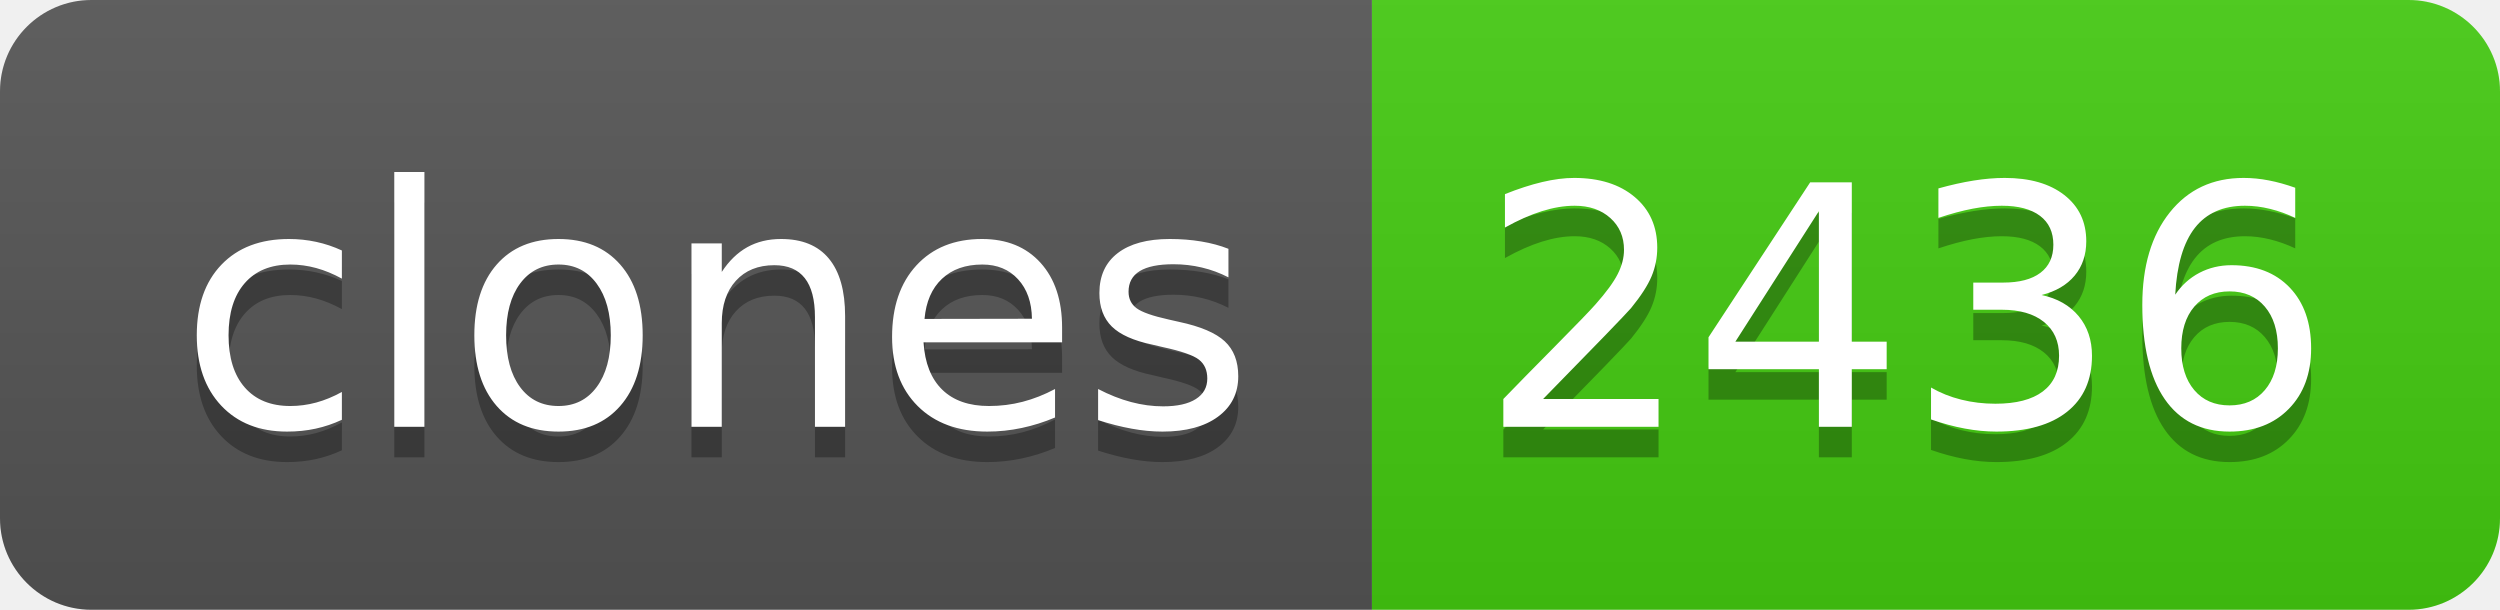
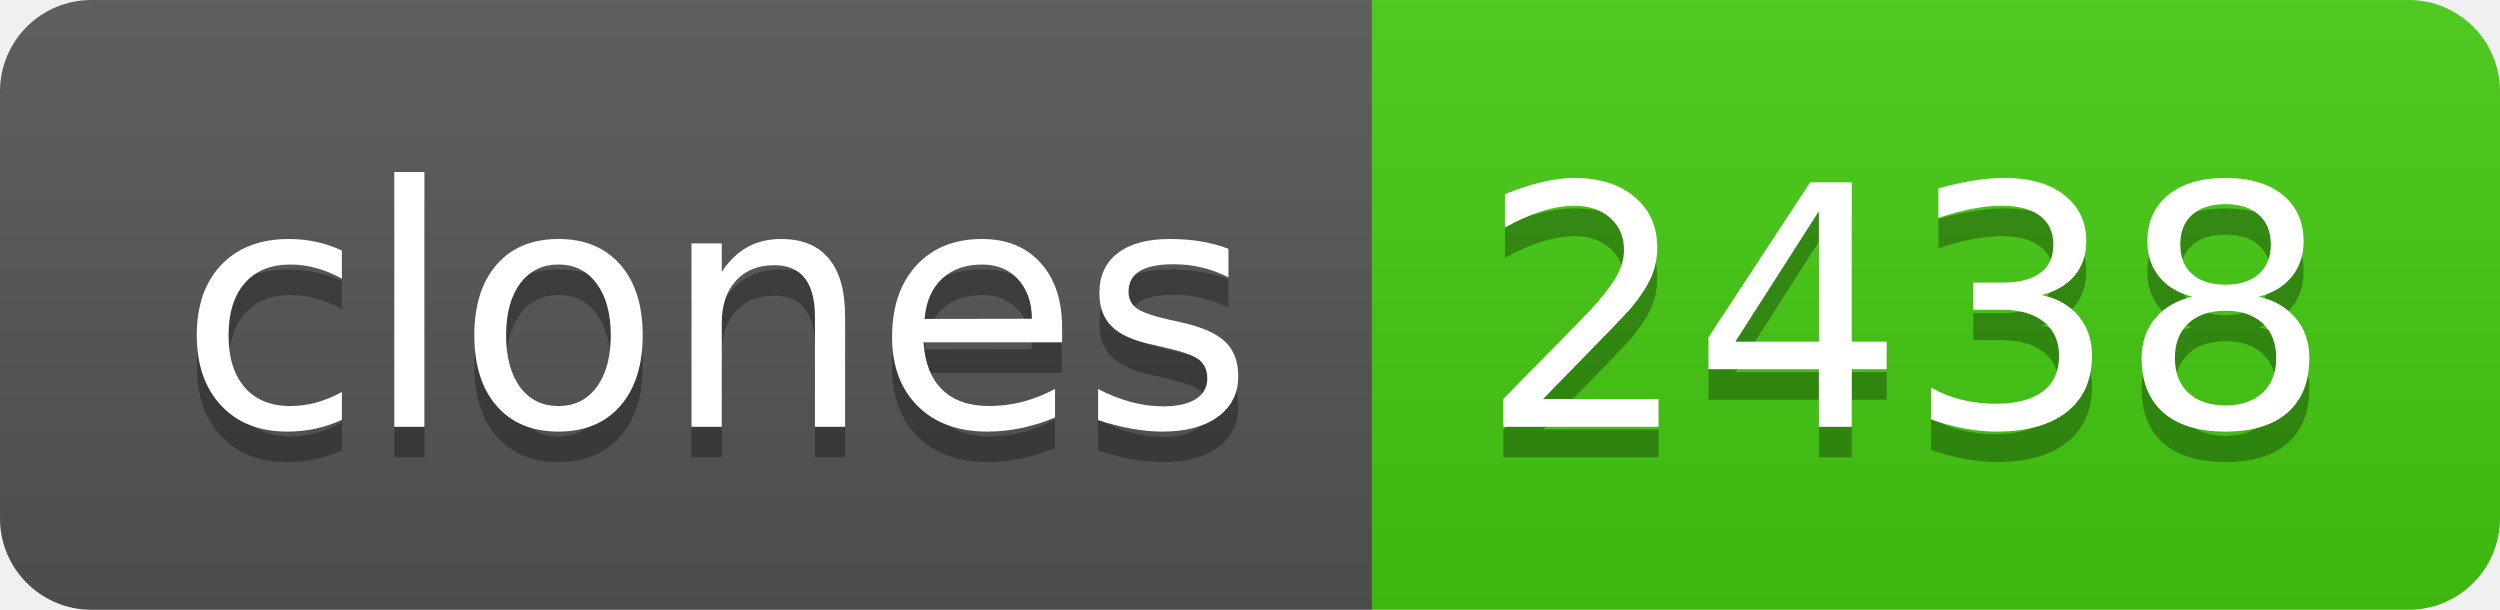
- <svg xmlns="http://www.w3.org/2000/svg" width="82" height="20" role="img" aria-label="clones: 2436">
+ <svg xmlns="http://www.w3.org/2000/svg" width="82" height="20" role="img" aria-label="clones: 2438">
  <linearGradient id="s" x2="0" y2="100%">
    <stop offset="0" stop-color="#bbb" stop-opacity=".1" />
    <stop offset="1" stop-opacity=".1" />
  </linearGradient>
  <clipPath id="r">
    <rect width="82" height="20" rx="3" fill="#fff" />
  </clipPath>
  <g clip-path="url(#r)">
    <rect width="45" height="20" fill="#555" />
    <rect x="45" width="37" height="20" fill="#4c1" />
    <rect width="82" height="20" fill="url(#s)" />
  </g>
  <g fill="#fff" text-anchor="middle" font-family="Verdana,Geneva,DejaVu Sans,sans-serif" text-rendering="geometricPrecision" font-size="110">
    <text aria-hidden="true" x="235" y="150" fill="#010101" fill-opacity=".3" transform="scale(.1)" textLength="350">clones</text>
    <text x="235" y="140" transform="scale(.1)" fill="#fff" textLength="350">clones</text>
-     <text aria-hidden="true" x="625" y="150" fill="#010101" fill-opacity=".3" transform="scale(.1)" textLength="270">2436</text>
-     <text x="625" y="140" transform="scale(.1)" fill="#fff" textLength="270">2436</text>
+     <text aria-hidden="true" x="625" y="150" fill="#010101" fill-opacity=".3" transform="scale(.1)" textLength="270">2438</text>
+     <text x="625" y="140" transform="scale(.1)" fill="#fff" textLength="270">2438</text>
  </g>
</svg>
